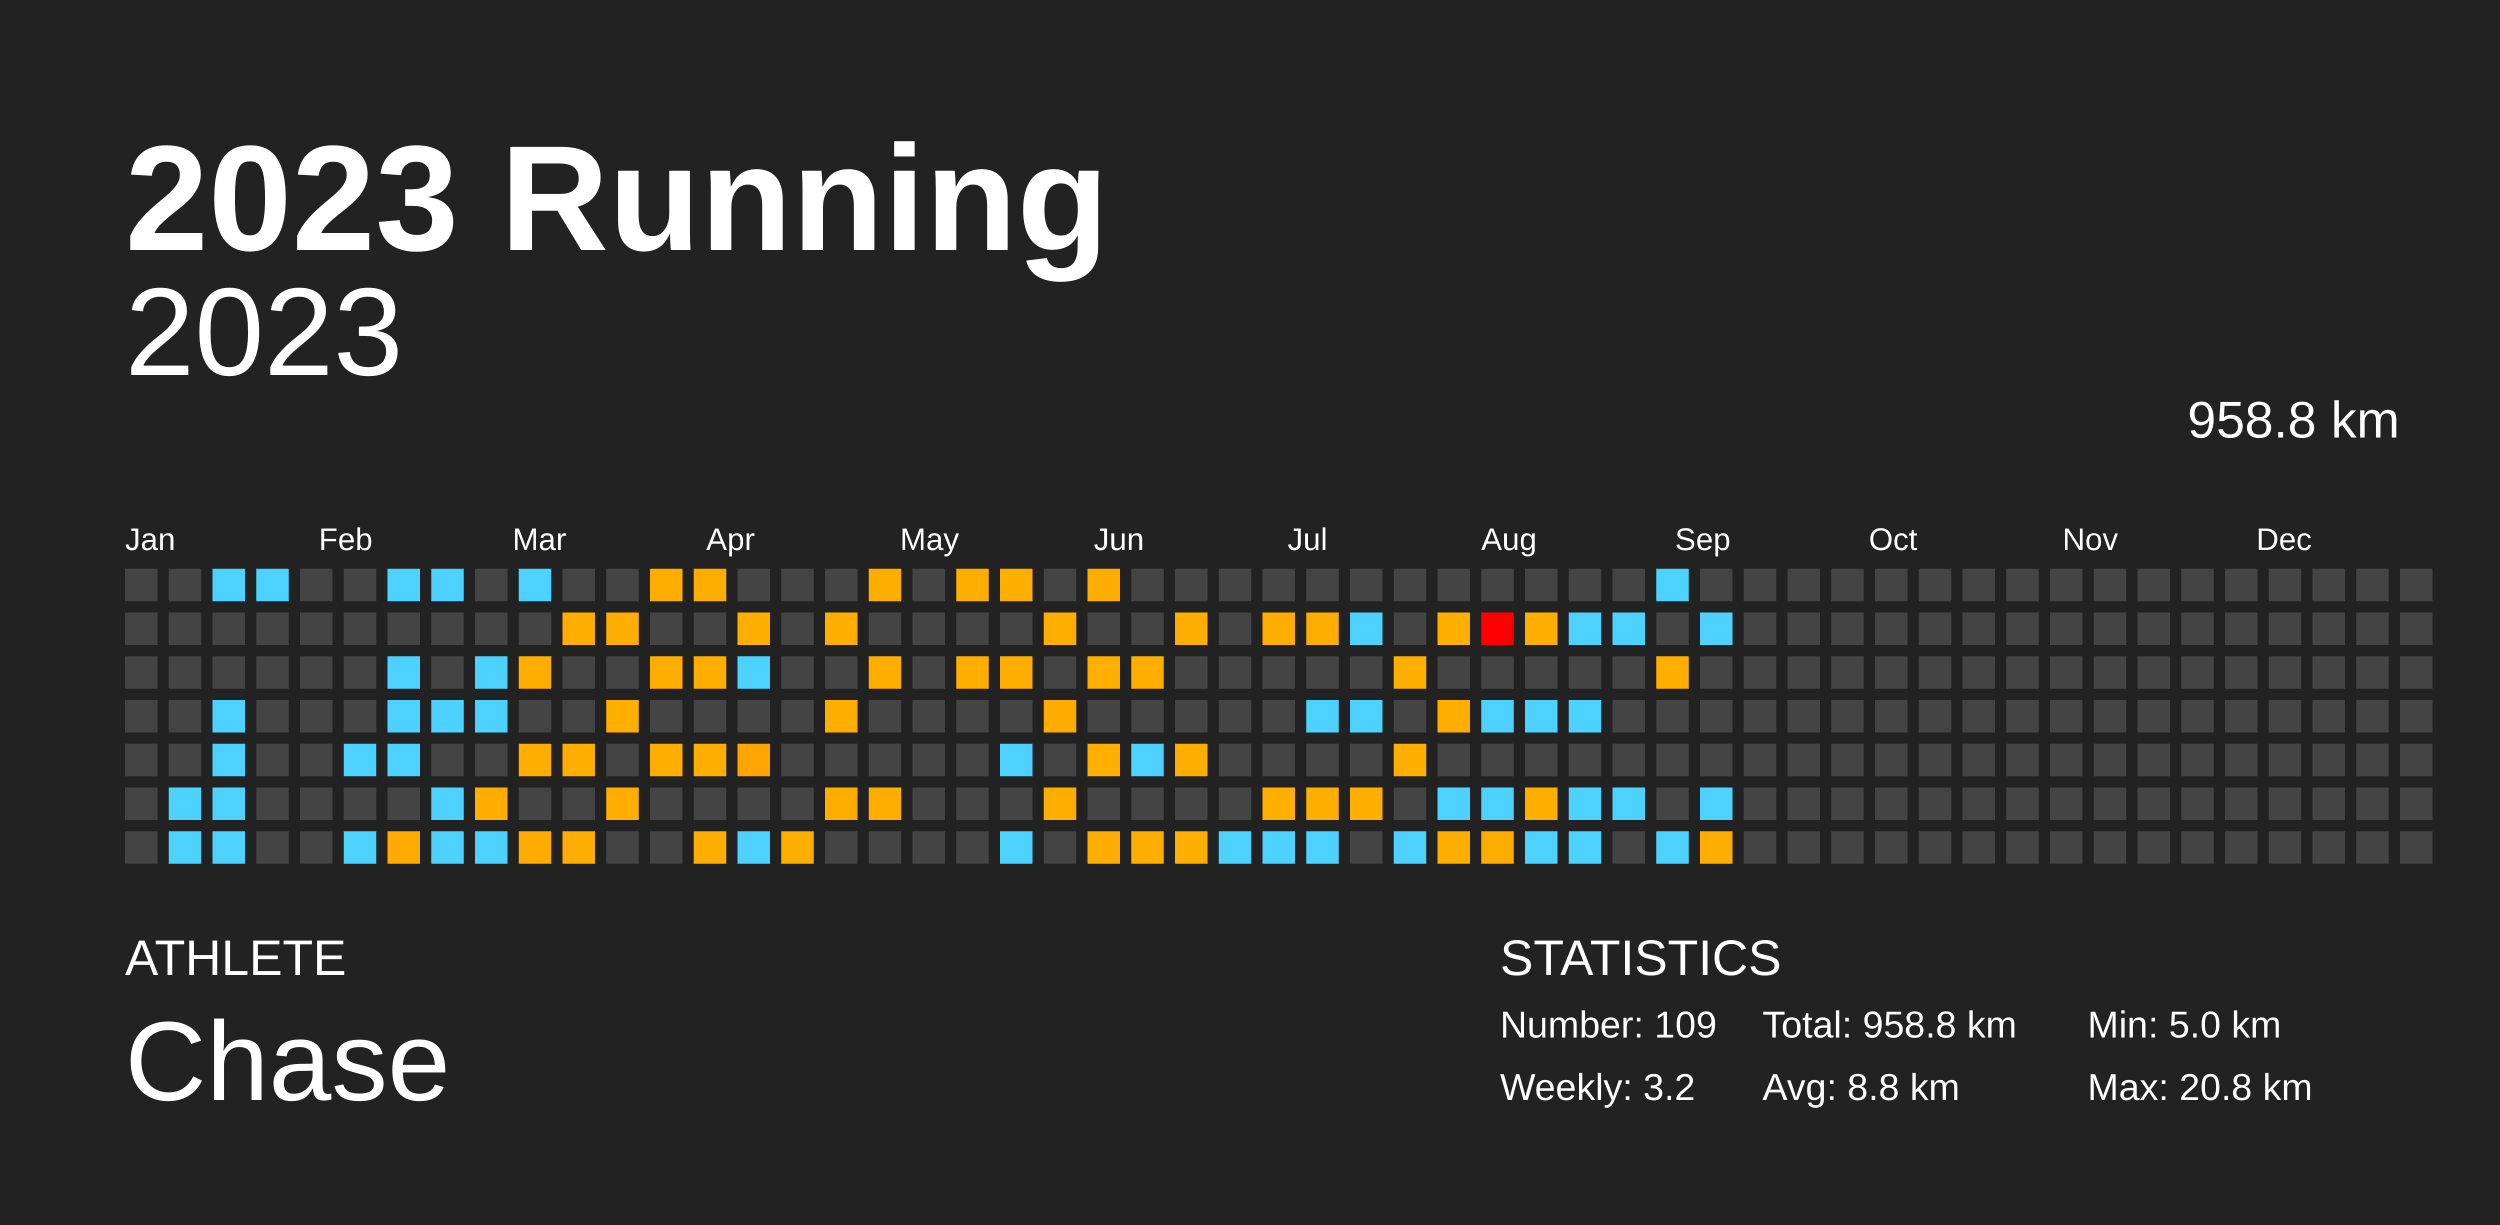
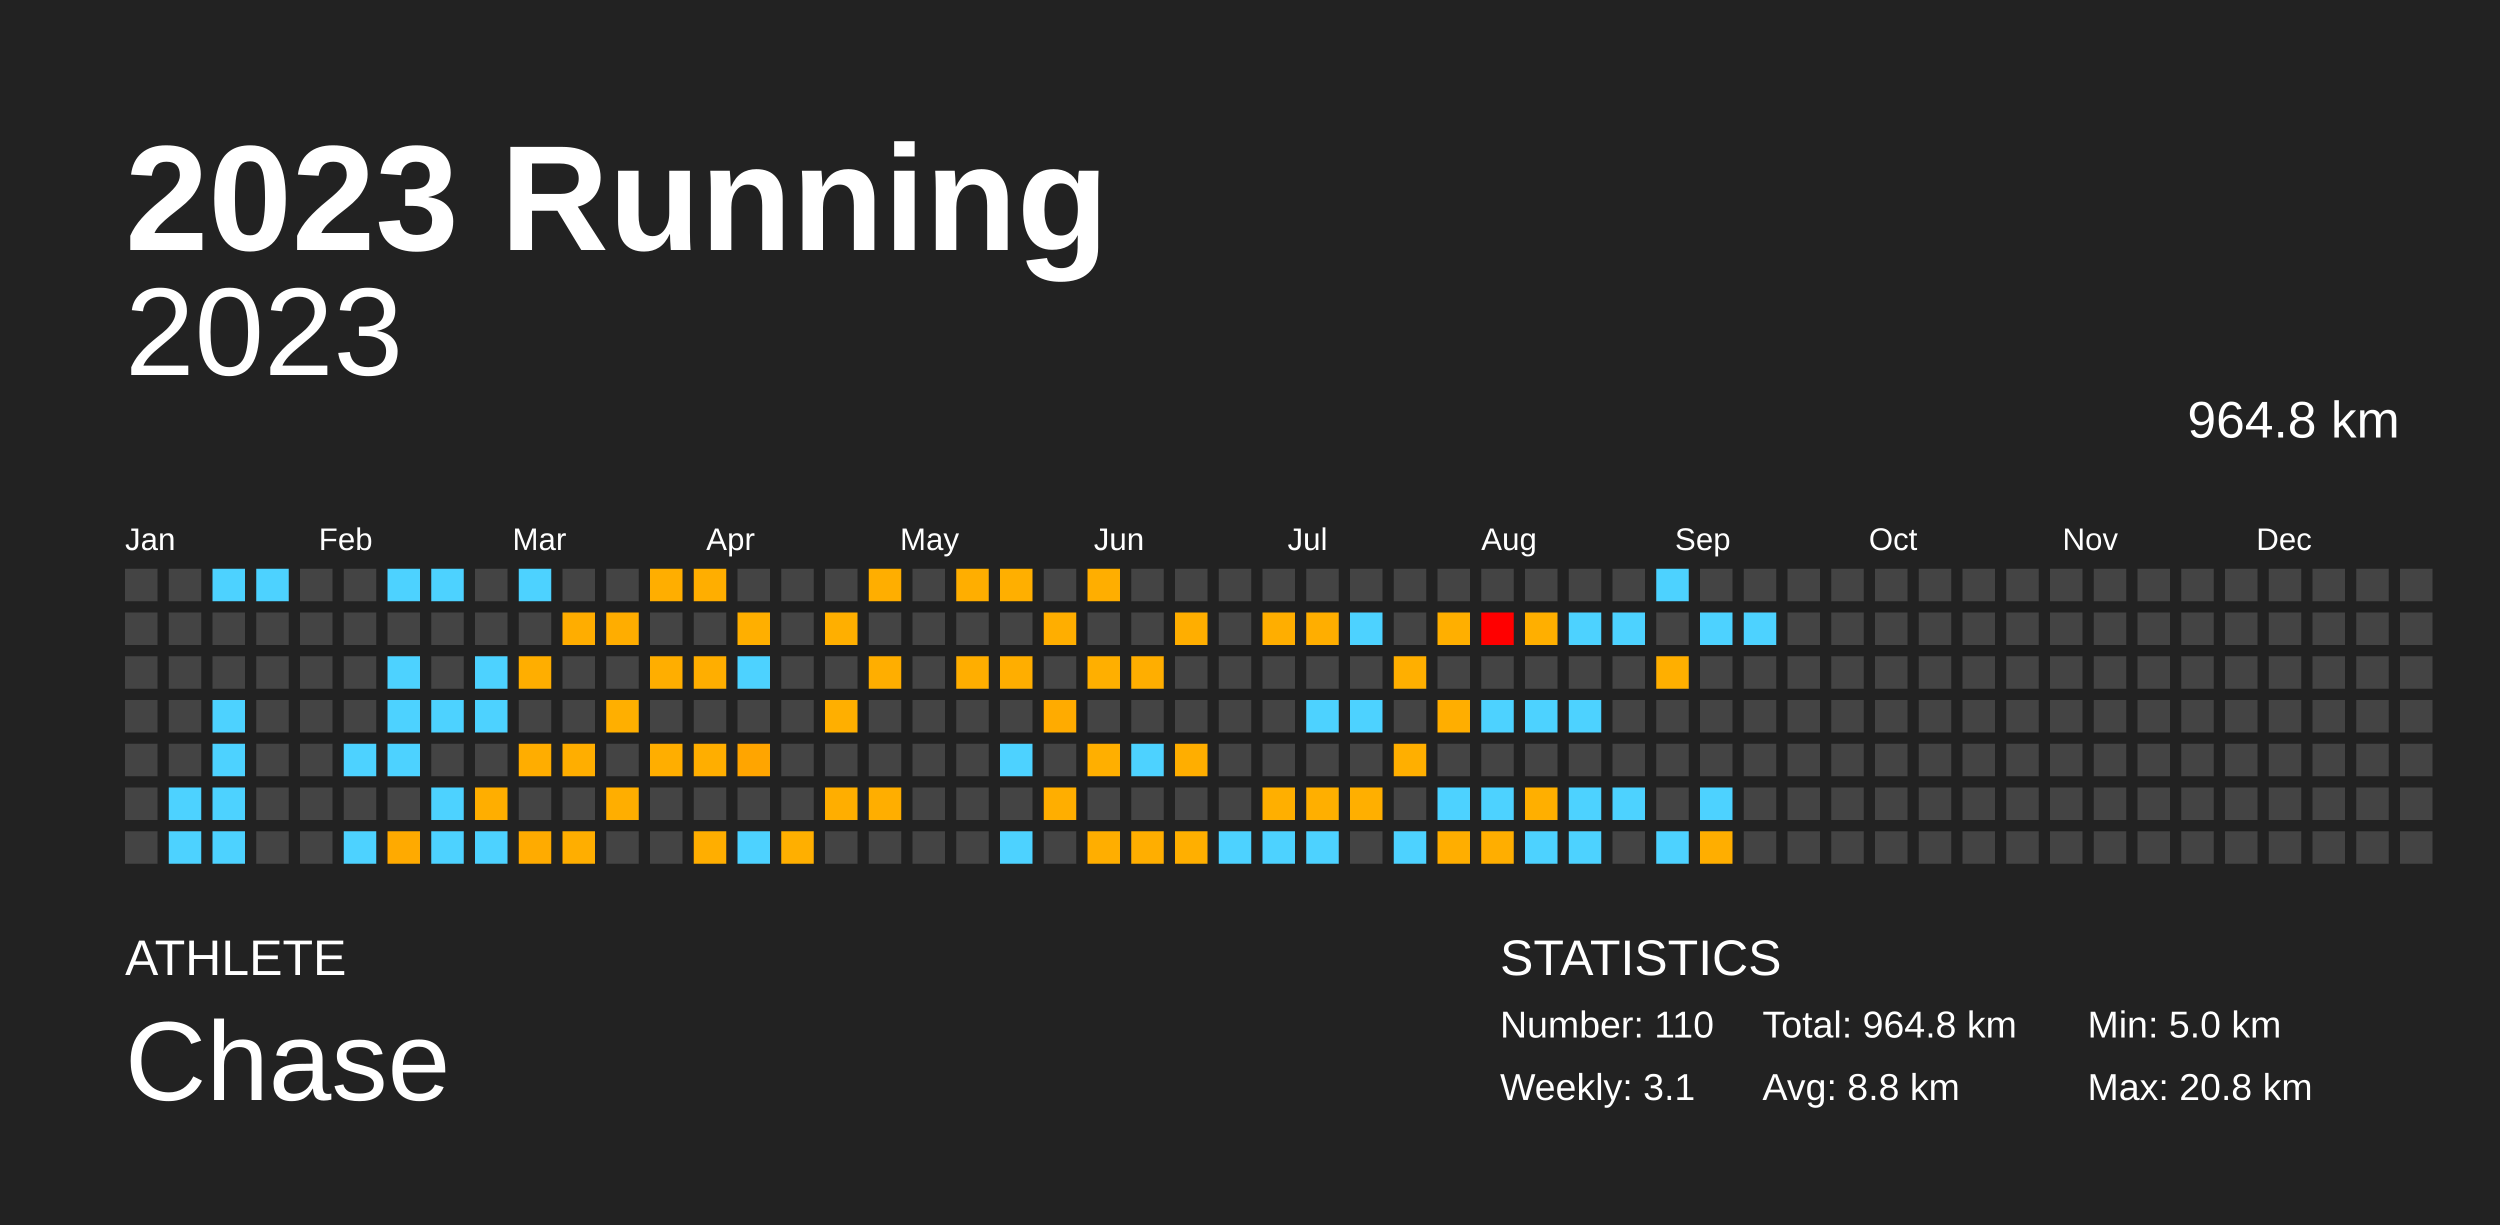
<svg xmlns="http://www.w3.org/2000/svg" baseProfile="full" height="98mm" version="1.1" viewBox="0,0,200,98" width="200mm">
  <defs />
  <rect fill="#222222" height="98" width="200" x="0" y="0" />
  <text fill="#FFFFFF" style="font-size:12px; font-family:Arial; font-weight:bold;" x="10" y="20">2023 Running</text>
  <text fill="#FFFFFF" style="font-size:4px; font-family:Arial" x="10" y="78">ATHLETE</text>
  <text fill="#FFFFFF" style="font-size:9px; font-family:Arial" x="10" y="88">Chase</text>
  <text fill="#FFFFFF" style="font-size:4px; font-family:Arial" x="120" y="78">STATISTICS</text>
-   <text fill="#FFFFFF" style="font-size:3px; font-family:Arial" x="120" y="83">Number: 109</text>
-   <text fill="#FFFFFF" style="font-size:3px; font-family:Arial" x="120" y="88">Weekly: 3.2</text>
-   <text fill="#FFFFFF" style="font-size:3px; font-family:Arial" x="141" y="83">Total: 958.8 km</text>
+   <text fill="#FFFFFF" style="font-size:3px; font-family:Arial" x="120" y="83">Number: 110</text>
+   <text fill="#FFFFFF" style="font-size:3px; font-family:Arial" x="120" y="88">Weekly: 3.1</text>
+   <text fill="#FFFFFF" style="font-size:3px; font-family:Arial" x="141" y="83">Total: 964.8 km</text>
  <text fill="#FFFFFF" style="font-size:3px; font-family:Arial" x="141" y="88">Avg: 8.8 km</text>
  <text fill="#FFFFFF" style="font-size:3px; font-family:Arial" x="167" y="83">Min: 5.0 km</text>
  <text fill="#FFFFFF" style="font-size:3px; font-family:Arial" x="167" y="88">Max: 20.8 km</text>
  <text alignment-baseline="hanging" fill="#FFFFFF" style="font-size:10.0px; font-family:Arial;" x="10" y="30">2023</text>
-   <text alignment-baseline="hanging" fill="#FFFFFF" style="font-size:4.125px; font-family:Arial;" x="175" y="35">958.8 km</text>
+   <text alignment-baseline="hanging" fill="#FFFFFF" style="font-size:4.125px; font-family:Arial;" x="175" y="35">964.8 km</text>
  <text fill="#FFFFFF" style="font-size:2.5px; font-family:Arial" x="10.0" y="44">Jan</text>
  <text fill="#FFFFFF" style="font-size:2.5px; font-family:Arial" x="25.5" y="44">Feb</text>
  <text fill="#FFFFFF" style="font-size:2.5px; font-family:Arial" x="41.0" y="44">Mar</text>
  <text fill="#FFFFFF" style="font-size:2.5px; font-family:Arial" x="56.5" y="44">Apr</text>
  <text fill="#FFFFFF" style="font-size:2.5px; font-family:Arial" x="72.0" y="44">May</text>
  <text fill="#FFFFFF" style="font-size:2.5px; font-family:Arial" x="87.5" y="44">Jun</text>
  <text fill="#FFFFFF" style="font-size:2.5px; font-family:Arial" x="103.0" y="44">Jul</text>
  <text fill="#FFFFFF" style="font-size:2.5px; font-family:Arial" x="118.5" y="44">Aug</text>
  <text fill="#FFFFFF" style="font-size:2.5px; font-family:Arial" x="134.0" y="44">Sep</text>
  <text fill="#FFFFFF" style="font-size:2.5px; font-family:Arial" x="149.5" y="44">Oct</text>
  <text fill="#FFFFFF" style="font-size:2.5px; font-family:Arial" x="165.0" y="44">Nov</text>
  <text fill="#FFFFFF" style="font-size:2.5px; font-family:Arial" x="180.5" y="44">Dec</text>
  <rect fill="#444444" height="2.6" width="2.6" x="10.0" y="45.5" />
  <rect fill="#444444" height="2.6" width="2.6" x="10.0" y="49.0" />
  <rect fill="#444444" height="2.6" width="2.6" x="10.0" y="52.5" />
  <rect fill="#444444" height="2.6" width="2.6" x="10.0" y="56.0" />
  <rect fill="#444444" height="2.6" width="2.6" x="10.0" y="59.5" />
  <rect fill="#444444" height="2.6" width="2.6" x="10.0" y="63.0" />
  <rect fill="#444444" height="2.6" width="2.6" x="10.0" y="66.5" />
  <rect fill="#444444" height="2.6" width="2.6" x="13.5" y="45.5" />
  <rect fill="#444444" height="2.6" width="2.6" x="13.5" y="49.0" />
  <rect fill="#444444" height="2.6" width="2.6" x="13.5" y="52.5" />
  <rect fill="#444444" height="2.6" width="2.6" x="13.5" y="56.0" />
  <rect fill="#444444" height="2.6" width="2.6" x="13.5" y="59.5" />
  <rect fill="#4dd2ff" height="2.6" width="2.6" x="13.5" y="63.0" />
  <rect fill="#4dd2ff" height="2.6" width="2.6" x="13.5" y="66.5" />
  <rect fill="#4dd2ff" height="2.6" width="2.6" x="17.0" y="45.5" />
  <rect fill="#444444" height="2.6" width="2.6" x="17.0" y="49.0" />
  <rect fill="#444444" height="2.6" width="2.6" x="17.0" y="52.5" />
  <rect fill="#4dd2ff" height="2.6" width="2.6" x="17.0" y="56.0" />
  <rect fill="#4dd2ff" height="2.6" width="2.6" x="17.0" y="59.5" />
  <rect fill="#4dd2ff" height="2.6" width="2.6" x="17.0" y="63.0" />
  <rect fill="#4dd2ff" height="2.6" width="2.6" x="17.0" y="66.5" />
  <rect fill="#4dd2ff" height="2.6" width="2.6" x="20.5" y="45.5" />
  <rect fill="#444444" height="2.6" width="2.6" x="20.5" y="49.0" />
  <rect fill="#444444" height="2.6" width="2.6" x="20.5" y="52.5" />
  <rect fill="#444444" height="2.6" width="2.6" x="20.5" y="56.0" />
  <rect fill="#444444" height="2.6" width="2.6" x="20.5" y="59.5" />
  <rect fill="#444444" height="2.6" width="2.6" x="20.5" y="63.0" />
  <rect fill="#444444" height="2.6" width="2.6" x="20.5" y="66.5" />
  <rect fill="#444444" height="2.6" width="2.6" x="24.0" y="45.5" />
  <rect fill="#444444" height="2.6" width="2.6" x="24.0" y="49.0" />
  <rect fill="#444444" height="2.6" width="2.6" x="24.0" y="52.5" />
  <rect fill="#444444" height="2.6" width="2.6" x="24.0" y="56.0" />
  <rect fill="#444444" height="2.6" width="2.6" x="24.0" y="59.5" />
  <rect fill="#444444" height="2.6" width="2.6" x="24.0" y="63.0" />
  <rect fill="#444444" height="2.6" width="2.6" x="24.0" y="66.5" />
  <rect fill="#444444" height="2.6" width="2.6" x="27.5" y="45.5" />
  <rect fill="#444444" height="2.6" width="2.6" x="27.5" y="49.0" />
  <rect fill="#444444" height="2.6" width="2.6" x="27.5" y="52.5" />
  <rect fill="#444444" height="2.6" width="2.6" x="27.5" y="56.0" />
  <rect fill="#4dd2ff" height="2.6" width="2.6" x="27.5" y="59.5" />
  <rect fill="#444444" height="2.6" width="2.6" x="27.5" y="63.0" />
  <rect fill="#4dd2ff" height="2.6" width="2.6" x="27.5" y="66.5" />
  <rect fill="#4dd2ff" height="2.6" width="2.6" x="31.0" y="45.5" />
  <rect fill="#444444" height="2.6" width="2.6" x="31.0" y="49.0" />
  <rect fill="#4dd2ff" height="2.6" width="2.6" x="31.0" y="52.5" />
  <rect fill="#4dd2ff" height="2.6" width="2.6" x="31.0" y="56.0" />
  <rect fill="#4dd2ff" height="2.6" width="2.6" x="31.0" y="59.5" />
  <rect fill="#444444" height="2.6" width="2.6" x="31.0" y="63.0" />
  <rect fill="#ffaa00" height="2.6" width="2.6" x="31.0" y="66.5" />
  <rect fill="#4dd2ff" height="2.6" width="2.6" x="34.5" y="45.5" />
  <rect fill="#444444" height="2.6" width="2.6" x="34.5" y="49.0" />
  <rect fill="#444444" height="2.6" width="2.6" x="34.5" y="52.5" />
  <rect fill="#4dd2ff" height="2.6" width="2.6" x="34.5" y="56.0" />
  <rect fill="#444444" height="2.6" width="2.6" x="34.5" y="59.5" />
  <rect fill="#4dd2ff" height="2.6" width="2.6" x="34.5" y="63.0" />
  <rect fill="#4dd2ff" height="2.6" width="2.6" x="34.5" y="66.5" />
  <rect fill="#444444" height="2.6" width="2.6" x="38.0" y="45.5" />
  <rect fill="#444444" height="2.6" width="2.6" x="38.0" y="49.0" />
  <rect fill="#4dd2ff" height="2.6" width="2.6" x="38.0" y="52.5" />
  <rect fill="#4dd2ff" height="2.6" width="2.6" x="38.0" y="56.0" />
  <rect fill="#444444" height="2.6" width="2.6" x="38.0" y="59.5" />
  <rect fill="#ffae00" height="2.6" width="2.6" x="38.0" y="63.0" />
  <rect fill="#4dd2ff" height="2.6" width="2.6" x="38.0" y="66.5" />
  <rect fill="#4dd2ff" height="2.6" width="2.6" x="41.5" y="45.5" />
  <rect fill="#444444" height="2.6" width="2.6" x="41.5" y="49.0" />
  <rect fill="#ffae00" height="2.6" width="2.6" x="41.5" y="52.5" />
  <rect fill="#444444" height="2.6" width="2.6" x="41.5" y="56.0" />
  <rect fill="#ffad00" height="2.6" width="2.6" x="41.5" y="59.5" />
  <rect fill="#444444" height="2.6" width="2.6" x="41.5" y="63.0" />
  <rect fill="#ffab00" height="2.6" width="2.6" x="41.5" y="66.5" />
  <rect fill="#444444" height="2.6" width="2.6" x="45.0" y="45.5" />
  <rect fill="#ffad00" height="2.6" width="2.6" x="45.0" y="49.0" />
  <rect fill="#444444" height="2.6" width="2.6" x="45.0" y="52.5" />
  <rect fill="#444444" height="2.6" width="2.6" x="45.0" y="56.0" />
  <rect fill="#ffae00" height="2.6" width="2.6" x="45.0" y="59.5" />
  <rect fill="#444444" height="2.6" width="2.6" x="45.0" y="63.0" />
  <rect fill="#ffae00" height="2.6" width="2.6" x="45.0" y="66.5" />
  <rect fill="#444444" height="2.6" width="2.6" x="48.5" y="45.5" />
  <rect fill="#ffad00" height="2.6" width="2.6" x="48.5" y="49.0" />
  <rect fill="#444444" height="2.6" width="2.6" x="48.5" y="52.5" />
  <rect fill="#ffaf00" height="2.6" width="2.6" x="48.5" y="56.0" />
  <rect fill="#444444" height="2.6" width="2.6" x="48.5" y="59.5" />
  <rect fill="#ffae00" height="2.6" width="2.6" x="48.5" y="63.0" />
  <rect fill="#444444" height="2.6" width="2.6" x="48.5" y="66.5" />
  <rect fill="#ffae00" height="2.6" width="2.6" x="52.0" y="45.5" />
  <rect fill="#444444" height="2.6" width="2.6" x="52.0" y="49.0" />
  <rect fill="#ffae00" height="2.6" width="2.6" x="52.0" y="52.5" />
  <rect fill="#444444" height="2.6" width="2.6" x="52.0" y="56.0" />
  <rect fill="#ffae00" height="2.6" width="2.6" x="52.0" y="59.5" />
  <rect fill="#444444" height="2.6" width="2.6" x="52.0" y="63.0" />
  <rect fill="#444444" height="2.6" width="2.6" x="52.0" y="66.5" />
  <rect fill="#ffae00" height="2.6" width="2.6" x="55.5" y="45.5" />
  <rect fill="#444444" height="2.6" width="2.6" x="55.5" y="49.0" />
  <rect fill="#ffae00" height="2.6" width="2.6" x="55.5" y="52.5" />
  <rect fill="#444444" height="2.6" width="2.6" x="55.5" y="56.0" />
  <rect fill="#ffae00" height="2.6" width="2.6" x="55.5" y="59.5" />
  <rect fill="#444444" height="2.6" width="2.6" x="55.5" y="63.0" />
  <rect fill="#ffae00" height="2.6" width="2.6" x="55.5" y="66.5" />
  <rect fill="#444444" height="2.6" width="2.6" x="59.0" y="45.5" />
  <rect fill="#ffaf00" height="2.6" width="2.6" x="59.0" y="49.0" />
  <rect fill="#4dd2ff" height="2.6" width="2.6" x="59.0" y="52.5" />
  <rect fill="#444444" height="2.6" width="2.6" x="59.0" y="56.0" />
  <rect fill="#ffa500" height="2.6" width="2.6" x="59.0" y="59.5" />
  <rect fill="#444444" height="2.6" width="2.6" x="59.0" y="63.0" />
  <rect fill="#4dd2ff" height="2.6" width="2.6" x="59.0" y="66.5" />
  <rect fill="#444444" height="2.6" width="2.6" x="62.5" y="45.5" />
  <rect fill="#444444" height="2.6" width="2.6" x="62.5" y="49.0" />
  <rect fill="#444444" height="2.6" width="2.6" x="62.5" y="52.5" />
  <rect fill="#444444" height="2.6" width="2.6" x="62.5" y="56.0" />
  <rect fill="#444444" height="2.6" width="2.6" x="62.5" y="59.5" />
  <rect fill="#444444" height="2.6" width="2.6" x="62.5" y="63.0" />
  <rect fill="#ffaf00" height="2.6" width="2.6" x="62.5" y="66.5" />
  <rect fill="#444444" height="2.6" width="2.6" x="66.0" y="45.5" />
  <rect fill="#ffaf00" height="2.6" width="2.6" x="66.0" y="49.0" />
  <rect fill="#444444" height="2.6" width="2.6" x="66.0" y="52.5" />
  <rect fill="#ffaf00" height="2.6" width="2.6" x="66.0" y="56.0" />
  <rect fill="#444444" height="2.6" width="2.6" x="66.0" y="59.5" />
  <rect fill="#ffae00" height="2.6" width="2.6" x="66.0" y="63.0" />
  <rect fill="#444444" height="2.6" width="2.6" x="66.0" y="66.5" />
  <rect fill="#ffae00" height="2.6" width="2.6" x="69.5" y="45.5" />
  <rect fill="#444444" height="2.6" width="2.6" x="69.5" y="49.0" />
  <rect fill="#ffae00" height="2.6" width="2.6" x="69.5" y="52.5" />
  <rect fill="#444444" height="2.6" width="2.6" x="69.5" y="56.0" />
  <rect fill="#444444" height="2.6" width="2.6" x="69.5" y="59.5" />
  <rect fill="#ffae00" height="2.6" width="2.6" x="69.5" y="63.0" />
  <rect fill="#444444" height="2.6" width="2.6" x="69.5" y="66.5" />
  <rect fill="#444444" height="2.6" width="2.6" x="73.0" y="45.5" />
  <rect fill="#444444" height="2.6" width="2.6" x="73.0" y="49.0" />
  <rect fill="#444444" height="2.6" width="2.6" x="73.0" y="52.5" />
  <rect fill="#444444" height="2.6" width="2.6" x="73.0" y="56.0" />
  <rect fill="#444444" height="2.6" width="2.6" x="73.0" y="59.5" />
  <rect fill="#444444" height="2.6" width="2.6" x="73.0" y="63.0" />
  <rect fill="#444444" height="2.6" width="2.6" x="73.0" y="66.5" />
  <rect fill="#ffae00" height="2.6" width="2.6" x="76.5" y="45.5" />
  <rect fill="#444444" height="2.6" width="2.6" x="76.5" y="49.0" />
  <rect fill="#ffae00" height="2.6" width="2.6" x="76.5" y="52.5" />
  <rect fill="#444444" height="2.6" width="2.6" x="76.5" y="56.0" />
  <rect fill="#444444" height="2.6" width="2.6" x="76.5" y="59.5" />
  <rect fill="#444444" height="2.6" width="2.6" x="76.5" y="63.0" />
  <rect fill="#444444" height="2.6" width="2.6" x="76.5" y="66.5" />
  <rect fill="#ffaf00" height="2.6" width="2.6" x="80.0" y="45.5" />
  <rect fill="#444444" height="2.6" width="2.6" x="80.0" y="49.0" />
  <rect fill="#ffae00" height="2.6" width="2.6" x="80.0" y="52.5" />
  <rect fill="#444444" height="2.6" width="2.6" x="80.0" y="56.0" />
  <rect fill="#4dd2ff" height="2.6" width="2.6" x="80.0" y="59.5" />
  <rect fill="#444444" height="2.6" width="2.6" x="80.0" y="63.0" />
  <rect fill="#4dd2ff" height="2.6" width="2.6" x="80.0" y="66.5" />
  <rect fill="#444444" height="2.6" width="2.6" x="83.5" y="45.5" />
  <rect fill="#ffae00" height="2.6" width="2.6" x="83.5" y="49.0" />
  <rect fill="#444444" height="2.6" width="2.6" x="83.5" y="52.5" />
  <rect fill="#ffab00" height="2.6" width="2.6" x="83.5" y="56.0" />
  <rect fill="#444444" height="2.6" width="2.6" x="83.5" y="59.5" />
  <rect fill="#ffae00" height="2.6" width="2.6" x="83.5" y="63.0" />
  <rect fill="#444444" height="2.6" width="2.6" x="83.5" y="66.5" />
  <rect fill="#ffae00" height="2.6" width="2.6" x="87.0" y="45.5" />
  <rect fill="#444444" height="2.6" width="2.6" x="87.0" y="49.0" />
  <rect fill="#ffaf00" height="2.6" width="2.6" x="87.0" y="52.5" />
  <rect fill="#444444" height="2.6" width="2.6" x="87.0" y="56.0" />
  <rect fill="#ffaf00" height="2.6" width="2.6" x="87.0" y="59.5" />
  <rect fill="#444444" height="2.6" width="2.6" x="87.0" y="63.0" />
  <rect fill="#ffae00" height="2.6" width="2.6" x="87.0" y="66.5" />
  <rect fill="#444444" height="2.6" width="2.6" x="90.5" y="45.5" />
  <rect fill="#444444" height="2.6" width="2.6" x="90.5" y="49.0" />
  <rect fill="#ffae00" height="2.6" width="2.6" x="90.5" y="52.5" />
  <rect fill="#444444" height="2.6" width="2.6" x="90.5" y="56.0" />
  <rect fill="#4dd2ff" height="2.6" width="2.6" x="90.5" y="59.5" />
  <rect fill="#444444" height="2.6" width="2.6" x="90.5" y="63.0" />
  <rect fill="#ffae00" height="2.6" width="2.6" x="90.5" y="66.5" />
  <rect fill="#444444" height="2.6" width="2.6" x="94.0" y="45.5" />
  <rect fill="#ffae00" height="2.6" width="2.6" x="94.0" y="49.0" />
  <rect fill="#444444" height="2.6" width="2.6" x="94.0" y="52.5" />
  <rect fill="#444444" height="2.6" width="2.6" x="94.0" y="56.0" />
  <rect fill="#ffae00" height="2.6" width="2.6" x="94.0" y="59.5" />
  <rect fill="#444444" height="2.6" width="2.6" x="94.0" y="63.0" />
  <rect fill="#ffaf00" height="2.6" width="2.6" x="94.0" y="66.5" />
  <rect fill="#444444" height="2.6" width="2.6" x="97.5" y="45.5" />
  <rect fill="#444444" height="2.6" width="2.6" x="97.5" y="49.0" />
  <rect fill="#444444" height="2.6" width="2.6" x="97.5" y="52.5" />
  <rect fill="#444444" height="2.6" width="2.6" x="97.5" y="56.0" />
  <rect fill="#444444" height="2.6" width="2.6" x="97.5" y="59.5" />
  <rect fill="#444444" height="2.6" width="2.6" x="97.5" y="63.0" />
  <rect fill="#4dd2ff" height="2.6" width="2.6" x="97.5" y="66.5" />
  <rect fill="#444444" height="2.6" width="2.6" x="101.0" y="45.5" />
  <rect fill="#ffae00" height="2.6" width="2.6" x="101.0" y="49.0" />
  <rect fill="#444444" height="2.6" width="2.6" x="101.0" y="52.5" />
  <rect fill="#444444" height="2.6" width="2.6" x="101.0" y="56.0" />
  <rect fill="#444444" height="2.6" width="2.6" x="101.0" y="59.5" />
  <rect fill="#ffaf00" height="2.6" width="2.6" x="101.0" y="63.0" />
  <rect fill="#4dd2ff" height="2.6" width="2.6" x="101.0" y="66.5" />
  <rect fill="#444444" height="2.6" width="2.6" x="104.5" y="45.5" />
  <rect fill="#ffae00" height="2.6" width="2.6" x="104.5" y="49.0" />
  <rect fill="#444444" height="2.6" width="2.6" x="104.5" y="52.5" />
  <rect fill="#4dd2ff" height="2.6" width="2.6" x="104.5" y="56.0" />
  <rect fill="#444444" height="2.6" width="2.6" x="104.5" y="59.5" />
  <rect fill="#ffaf00" height="2.6" width="2.6" x="104.5" y="63.0" />
  <rect fill="#4dd2ff" height="2.6" width="2.6" x="104.5" y="66.5" />
  <rect fill="#444444" height="2.6" width="2.6" x="108.0" y="45.5" />
  <rect fill="#4dd2ff" height="2.6" width="2.6" x="108.0" y="49.0" />
  <rect fill="#444444" height="2.6" width="2.6" x="108.0" y="52.5" />
  <rect fill="#4dd2ff" height="2.6" width="2.6" x="108.0" y="56.0" />
  <rect fill="#444444" height="2.6" width="2.6" x="108.0" y="59.5" />
  <rect fill="#ffaf00" height="2.6" width="2.6" x="108.0" y="63.0" />
  <rect fill="#444444" height="2.6" width="2.6" x="108.0" y="66.5" />
  <rect fill="#444444" height="2.6" width="2.6" x="111.5" y="45.5" />
  <rect fill="#444444" height="2.6" width="2.6" x="111.5" y="49.0" />
  <rect fill="#ffaf00" height="2.6" width="2.6" x="111.5" y="52.5" />
  <rect fill="#444444" height="2.6" width="2.6" x="111.5" y="56.0" />
  <rect fill="#ffaf00" height="2.6" width="2.6" x="111.5" y="59.5" />
  <rect fill="#444444" height="2.6" width="2.6" x="111.5" y="63.0" />
  <rect fill="#4dd2ff" height="2.6" width="2.6" x="111.5" y="66.5" />
  <rect fill="#444444" height="2.6" width="2.6" x="115.0" y="45.5" />
  <rect fill="#ffaf00" height="2.6" width="2.6" x="115.0" y="49.0" />
  <rect fill="#444444" height="2.6" width="2.6" x="115.0" y="52.5" />
  <rect fill="#ffae00" height="2.6" width="2.6" x="115.0" y="56.0" />
  <rect fill="#444444" height="2.6" width="2.6" x="115.0" y="59.5" />
  <rect fill="#4dd2ff" height="2.6" width="2.6" x="115.0" y="63.0" />
  <rect fill="#ffae00" height="2.6" width="2.6" x="115.0" y="66.5" />
  <rect fill="#444444" height="2.6" width="2.6" x="118.5" y="45.5" />
  <rect fill="red" height="2.6" width="2.6" x="118.5" y="49.0" />
  <rect fill="#444444" height="2.6" width="2.6" x="118.5" y="52.5" />
  <rect fill="#4dd2ff" height="2.6" width="2.6" x="118.5" y="56.0" />
  <rect fill="#444444" height="2.6" width="2.6" x="118.5" y="59.5" />
  <rect fill="#4dd2ff" height="2.6" width="2.6" x="118.5" y="63.0" />
  <rect fill="#ffae00" height="2.6" width="2.6" x="118.5" y="66.5" />
  <rect fill="#444444" height="2.6" width="2.6" x="122.0" y="45.5" />
  <rect fill="#ffaf00" height="2.6" width="2.6" x="122.0" y="49.0" />
  <rect fill="#444444" height="2.6" width="2.6" x="122.0" y="52.5" />
  <rect fill="#4dd2ff" height="2.6" width="2.6" x="122.0" y="56.0" />
  <rect fill="#444444" height="2.6" width="2.6" x="122.0" y="59.5" />
  <rect fill="#ffaf00" height="2.6" width="2.6" x="122.0" y="63.0" />
  <rect fill="#4dd2ff" height="2.6" width="2.6" x="122.0" y="66.5" />
  <rect fill="#444444" height="2.6" width="2.6" x="125.5" y="45.5" />
  <rect fill="#4dd2ff" height="2.6" width="2.6" x="125.5" y="49.0" />
  <rect fill="#444444" height="2.6" width="2.6" x="125.5" y="52.5" />
  <rect fill="#4dd2ff" height="2.6" width="2.6" x="125.5" y="56.0" />
  <rect fill="#444444" height="2.6" width="2.6" x="125.5" y="59.5" />
  <rect fill="#4dd2ff" height="2.6" width="2.6" x="125.5" y="63.0" />
  <rect fill="#4dd2ff" height="2.6" width="2.6" x="125.5" y="66.5" />
  <rect fill="#444444" height="2.6" width="2.6" x="129.0" y="45.5" />
  <rect fill="#4dd2ff" height="2.6" width="2.6" x="129.0" y="49.0" />
  <rect fill="#444444" height="2.6" width="2.6" x="129.0" y="52.5" />
  <rect fill="#444444" height="2.6" width="2.6" x="129.0" y="56.0" />
  <rect fill="#444444" height="2.6" width="2.6" x="129.0" y="59.5" />
  <rect fill="#4dd2ff" height="2.6" width="2.6" x="129.0" y="63.0" />
  <rect fill="#444444" height="2.6" width="2.6" x="129.0" y="66.5" />
  <rect fill="#4dd2ff" height="2.6" width="2.6" x="132.5" y="45.5" />
  <rect fill="#444444" height="2.6" width="2.6" x="132.5" y="49.0" />
  <rect fill="#ffaf00" height="2.6" width="2.6" x="132.5" y="52.5" />
  <rect fill="#444444" height="2.6" width="2.6" x="132.5" y="56.0" />
  <rect fill="#444444" height="2.6" width="2.6" x="132.5" y="59.5" />
  <rect fill="#444444" height="2.6" width="2.6" x="132.5" y="63.0" />
  <rect fill="#4dd2ff" height="2.6" width="2.6" x="132.5" y="66.5" />
  <rect fill="#444444" height="2.6" width="2.6" x="136.0" y="45.5" />
  <rect fill="#4dd2ff" height="2.6" width="2.6" x="136.0" y="49.0" />
  <rect fill="#444444" height="2.6" width="2.6" x="136.0" y="52.5" />
  <rect fill="#444444" height="2.6" width="2.6" x="136.0" y="56.0" />
  <rect fill="#444444" height="2.6" width="2.6" x="136.0" y="59.5" />
  <rect fill="#4dd2ff" height="2.6" width="2.6" x="136.0" y="63.0" />
  <rect fill="#ffae00" height="2.6" width="2.6" x="136.0" y="66.5" />
  <rect fill="#444444" height="2.6" width="2.6" x="139.5" y="45.5" />
-   <rect fill="#444444" height="2.6" width="2.6" x="139.5" y="49.0" />
+   <rect fill="#4dd2ff" height="2.6" width="2.6" x="139.5" y="49.0" />
  <rect fill="#444444" height="2.6" width="2.6" x="139.5" y="52.5" />
  <rect fill="#444444" height="2.6" width="2.6" x="139.5" y="56.0" />
  <rect fill="#444444" height="2.6" width="2.6" x="139.5" y="59.5" />
  <rect fill="#444444" height="2.6" width="2.6" x="139.5" y="63.0" />
  <rect fill="#444444" height="2.6" width="2.6" x="139.5" y="66.5" />
  <rect fill="#444444" height="2.6" width="2.6" x="143.0" y="45.5" />
  <rect fill="#444444" height="2.6" width="2.6" x="143.0" y="49.0" />
  <rect fill="#444444" height="2.6" width="2.6" x="143.0" y="52.5" />
  <rect fill="#444444" height="2.6" width="2.6" x="143.0" y="56.0" />
  <rect fill="#444444" height="2.6" width="2.6" x="143.0" y="59.5" />
  <rect fill="#444444" height="2.6" width="2.6" x="143.0" y="63.0" />
  <rect fill="#444444" height="2.6" width="2.6" x="143.0" y="66.5" />
  <rect fill="#444444" height="2.6" width="2.6" x="146.5" y="45.5" />
  <rect fill="#444444" height="2.6" width="2.6" x="146.5" y="49.0" />
  <rect fill="#444444" height="2.6" width="2.6" x="146.5" y="52.5" />
  <rect fill="#444444" height="2.6" width="2.6" x="146.5" y="56.0" />
  <rect fill="#444444" height="2.6" width="2.6" x="146.5" y="59.5" />
  <rect fill="#444444" height="2.6" width="2.6" x="146.5" y="63.0" />
  <rect fill="#444444" height="2.6" width="2.6" x="146.5" y="66.5" />
  <rect fill="#444444" height="2.6" width="2.6" x="150.0" y="45.5" />
  <rect fill="#444444" height="2.6" width="2.6" x="150.0" y="49.0" />
  <rect fill="#444444" height="2.6" width="2.6" x="150.0" y="52.5" />
  <rect fill="#444444" height="2.6" width="2.6" x="150.0" y="56.0" />
  <rect fill="#444444" height="2.6" width="2.6" x="150.0" y="59.5" />
  <rect fill="#444444" height="2.6" width="2.6" x="150.0" y="63.0" />
  <rect fill="#444444" height="2.6" width="2.6" x="150.0" y="66.5" />
  <rect fill="#444444" height="2.6" width="2.6" x="153.5" y="45.5" />
  <rect fill="#444444" height="2.6" width="2.6" x="153.5" y="49.0" />
  <rect fill="#444444" height="2.6" width="2.6" x="153.5" y="52.5" />
  <rect fill="#444444" height="2.6" width="2.6" x="153.5" y="56.0" />
  <rect fill="#444444" height="2.6" width="2.6" x="153.5" y="59.5" />
  <rect fill="#444444" height="2.6" width="2.6" x="153.5" y="63.0" />
  <rect fill="#444444" height="2.6" width="2.6" x="153.5" y="66.5" />
  <rect fill="#444444" height="2.6" width="2.6" x="157.0" y="45.5" />
  <rect fill="#444444" height="2.6" width="2.6" x="157.0" y="49.0" />
  <rect fill="#444444" height="2.6" width="2.6" x="157.0" y="52.5" />
  <rect fill="#444444" height="2.6" width="2.6" x="157.0" y="56.0" />
  <rect fill="#444444" height="2.6" width="2.6" x="157.0" y="59.5" />
  <rect fill="#444444" height="2.6" width="2.6" x="157.0" y="63.0" />
  <rect fill="#444444" height="2.6" width="2.6" x="157.0" y="66.5" />
  <rect fill="#444444" height="2.6" width="2.6" x="160.5" y="45.5" />
  <rect fill="#444444" height="2.6" width="2.6" x="160.5" y="49.0" />
  <rect fill="#444444" height="2.6" width="2.6" x="160.5" y="52.5" />
  <rect fill="#444444" height="2.6" width="2.6" x="160.5" y="56.0" />
  <rect fill="#444444" height="2.6" width="2.6" x="160.5" y="59.5" />
  <rect fill="#444444" height="2.6" width="2.6" x="160.5" y="63.0" />
  <rect fill="#444444" height="2.6" width="2.6" x="160.5" y="66.5" />
  <rect fill="#444444" height="2.6" width="2.6" x="164.0" y="45.5" />
  <rect fill="#444444" height="2.6" width="2.6" x="164.0" y="49.0" />
  <rect fill="#444444" height="2.6" width="2.6" x="164.0" y="52.5" />
  <rect fill="#444444" height="2.6" width="2.6" x="164.0" y="56.0" />
  <rect fill="#444444" height="2.6" width="2.6" x="164.0" y="59.5" />
  <rect fill="#444444" height="2.6" width="2.6" x="164.0" y="63.0" />
  <rect fill="#444444" height="2.6" width="2.6" x="164.0" y="66.5" />
  <rect fill="#444444" height="2.6" width="2.6" x="167.5" y="45.5" />
  <rect fill="#444444" height="2.6" width="2.6" x="167.5" y="49.0" />
  <rect fill="#444444" height="2.6" width="2.6" x="167.5" y="52.5" />
  <rect fill="#444444" height="2.6" width="2.6" x="167.5" y="56.0" />
  <rect fill="#444444" height="2.6" width="2.6" x="167.5" y="59.5" />
  <rect fill="#444444" height="2.6" width="2.6" x="167.5" y="63.0" />
  <rect fill="#444444" height="2.6" width="2.6" x="167.5" y="66.5" />
  <rect fill="#444444" height="2.6" width="2.6" x="171.0" y="45.5" />
  <rect fill="#444444" height="2.6" width="2.6" x="171.0" y="49.0" />
  <rect fill="#444444" height="2.6" width="2.6" x="171.0" y="52.5" />
  <rect fill="#444444" height="2.6" width="2.6" x="171.0" y="56.0" />
  <rect fill="#444444" height="2.6" width="2.6" x="171.0" y="59.5" />
  <rect fill="#444444" height="2.6" width="2.6" x="171.0" y="63.0" />
  <rect fill="#444444" height="2.6" width="2.6" x="171.0" y="66.5" />
  <rect fill="#444444" height="2.6" width="2.6" x="174.5" y="45.5" />
  <rect fill="#444444" height="2.6" width="2.6" x="174.5" y="49.0" />
  <rect fill="#444444" height="2.6" width="2.6" x="174.5" y="52.5" />
  <rect fill="#444444" height="2.6" width="2.6" x="174.5" y="56.0" />
  <rect fill="#444444" height="2.6" width="2.6" x="174.5" y="59.5" />
  <rect fill="#444444" height="2.6" width="2.6" x="174.5" y="63.0" />
  <rect fill="#444444" height="2.6" width="2.6" x="174.5" y="66.5" />
  <rect fill="#444444" height="2.6" width="2.6" x="178.0" y="45.5" />
  <rect fill="#444444" height="2.6" width="2.6" x="178.0" y="49.0" />
  <rect fill="#444444" height="2.6" width="2.6" x="178.0" y="52.5" />
  <rect fill="#444444" height="2.6" width="2.6" x="178.0" y="56.0" />
  <rect fill="#444444" height="2.6" width="2.6" x="178.0" y="59.5" />
  <rect fill="#444444" height="2.6" width="2.6" x="178.0" y="63.0" />
  <rect fill="#444444" height="2.6" width="2.6" x="178.0" y="66.5" />
  <rect fill="#444444" height="2.6" width="2.6" x="181.5" y="45.5" />
  <rect fill="#444444" height="2.6" width="2.6" x="181.5" y="49.0" />
  <rect fill="#444444" height="2.6" width="2.6" x="181.5" y="52.5" />
  <rect fill="#444444" height="2.6" width="2.6" x="181.5" y="56.0" />
  <rect fill="#444444" height="2.6" width="2.6" x="181.5" y="59.5" />
  <rect fill="#444444" height="2.6" width="2.6" x="181.5" y="63.0" />
  <rect fill="#444444" height="2.6" width="2.6" x="181.5" y="66.5" />
  <rect fill="#444444" height="2.6" width="2.6" x="185.0" y="45.5" />
  <rect fill="#444444" height="2.6" width="2.6" x="185.0" y="49.0" />
  <rect fill="#444444" height="2.6" width="2.6" x="185.0" y="52.5" />
  <rect fill="#444444" height="2.6" width="2.6" x="185.0" y="56.0" />
  <rect fill="#444444" height="2.6" width="2.6" x="185.0" y="59.5" />
  <rect fill="#444444" height="2.6" width="2.6" x="185.0" y="63.0" />
  <rect fill="#444444" height="2.6" width="2.6" x="185.0" y="66.5" />
  <rect fill="#444444" height="2.6" width="2.6" x="188.5" y="45.5" />
  <rect fill="#444444" height="2.6" width="2.6" x="188.5" y="49.0" />
  <rect fill="#444444" height="2.6" width="2.6" x="188.5" y="52.5" />
  <rect fill="#444444" height="2.6" width="2.6" x="188.5" y="56.0" />
  <rect fill="#444444" height="2.6" width="2.6" x="188.5" y="59.5" />
  <rect fill="#444444" height="2.6" width="2.6" x="188.5" y="63.0" />
  <rect fill="#444444" height="2.6" width="2.6" x="188.5" y="66.5" />
  <rect fill="#444444" height="2.6" width="2.6" x="192.0" y="45.5" />
  <rect fill="#444444" height="2.6" width="2.6" x="192.0" y="49.0" />
  <rect fill="#444444" height="2.6" width="2.6" x="192.0" y="52.5" />
  <rect fill="#444444" height="2.6" width="2.6" x="192.0" y="56.0" />
  <rect fill="#444444" height="2.6" width="2.6" x="192.0" y="59.5" />
  <rect fill="#444444" height="2.6" width="2.6" x="192.0" y="63.0" />
  <rect fill="#444444" height="2.6" width="2.6" x="192.0" y="66.5" />
</svg>
